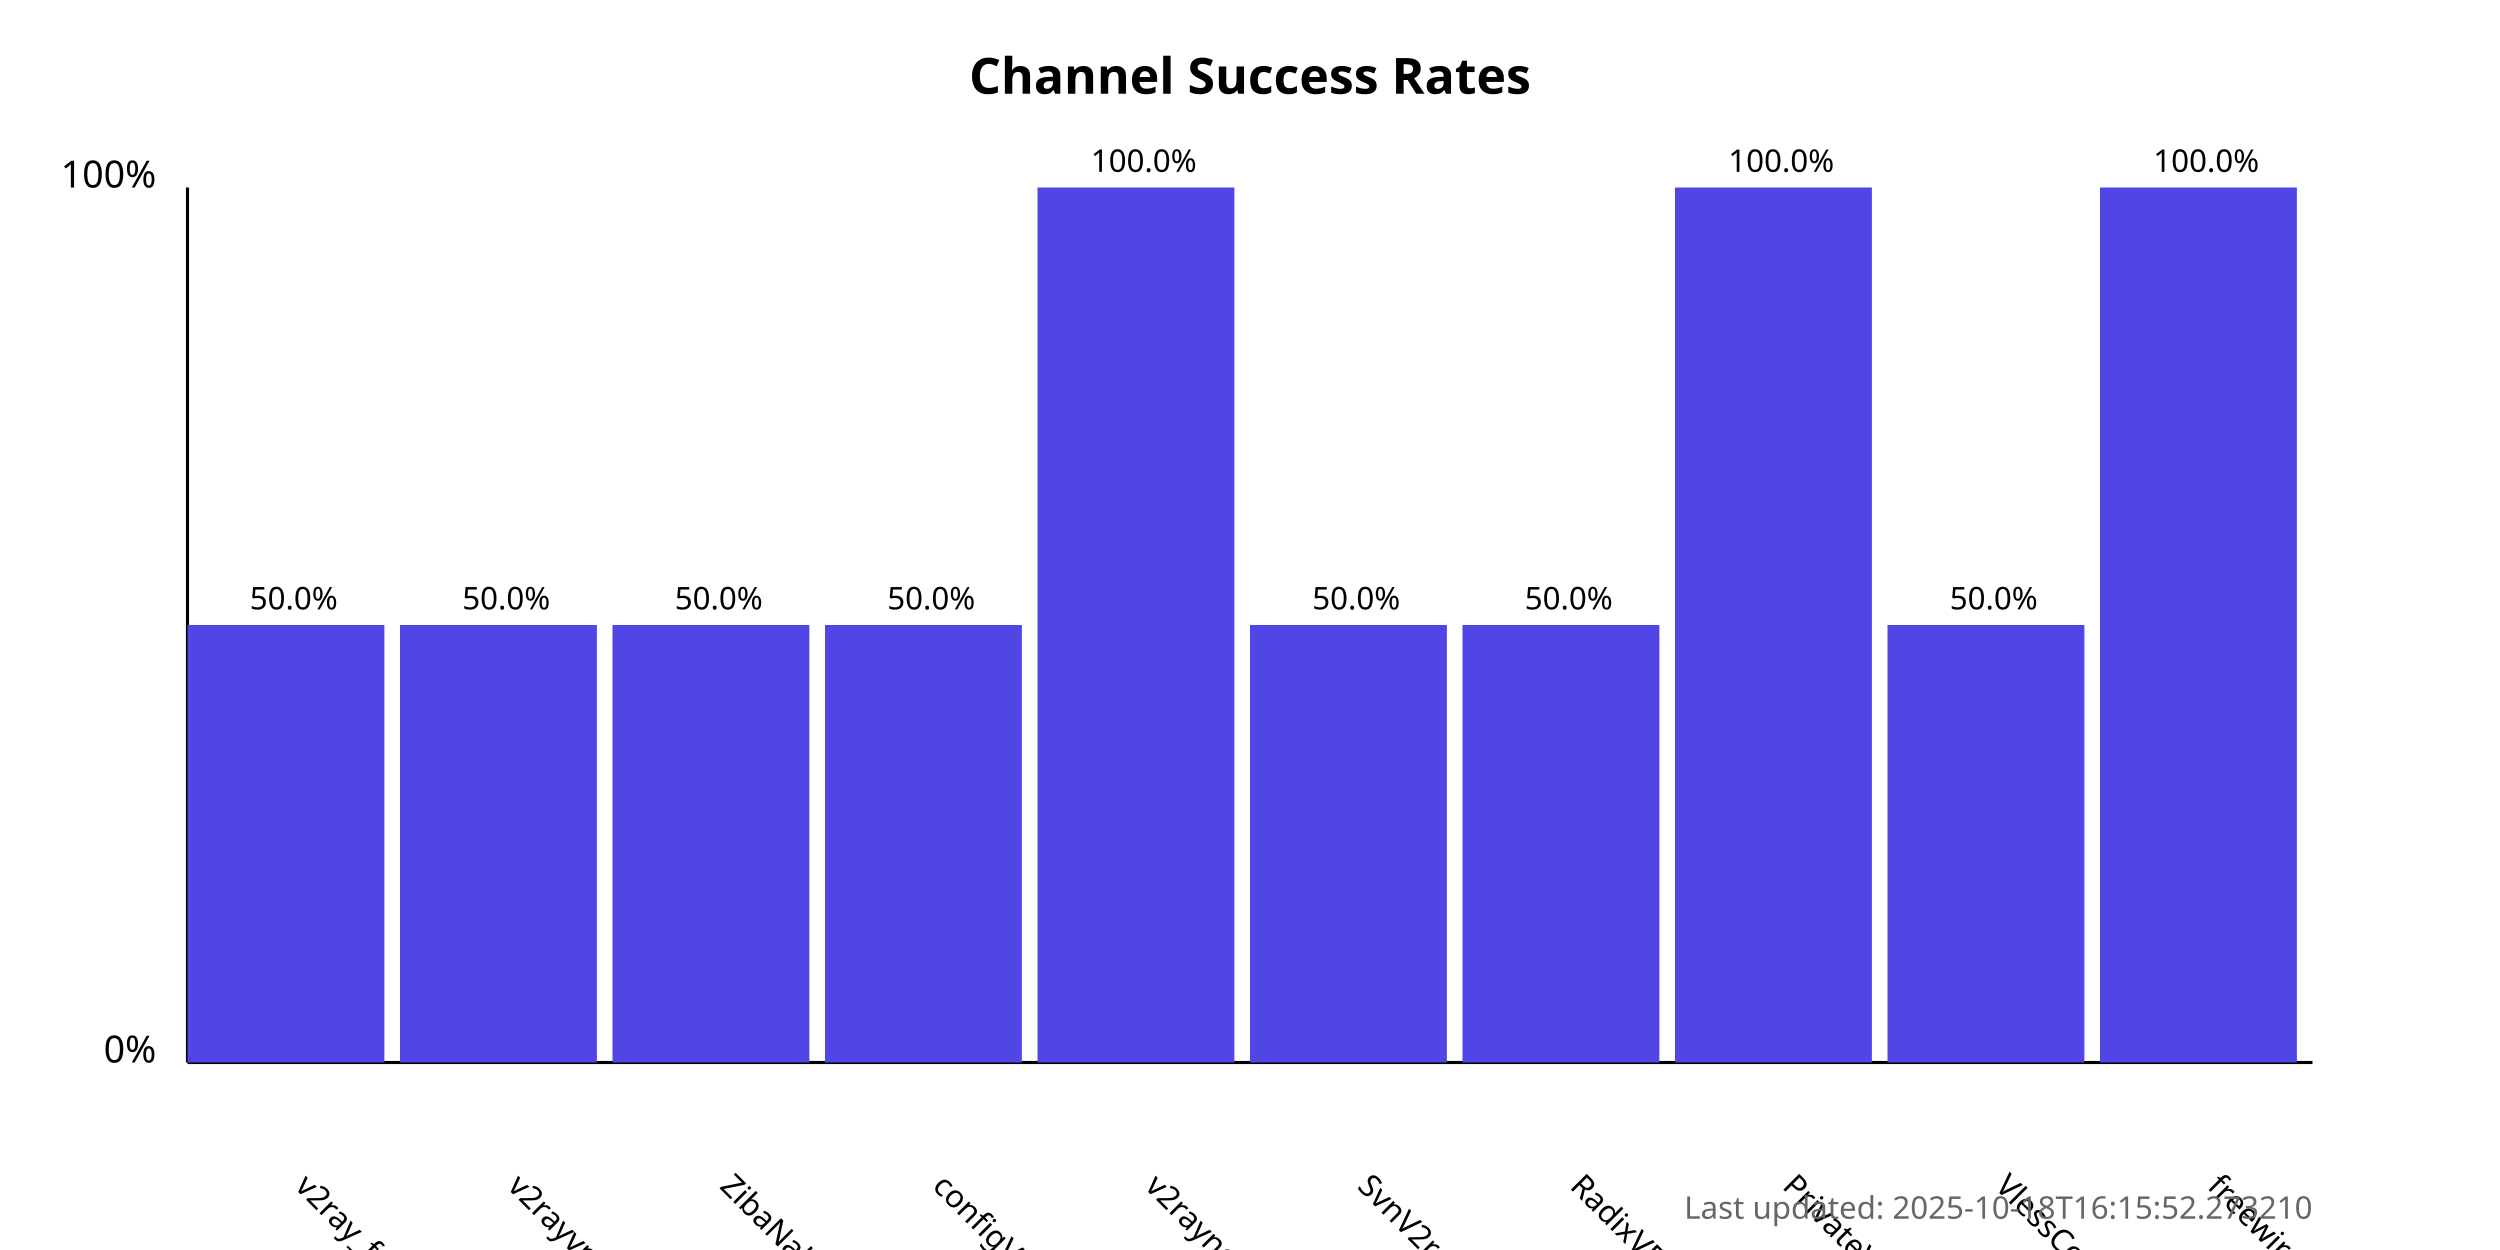
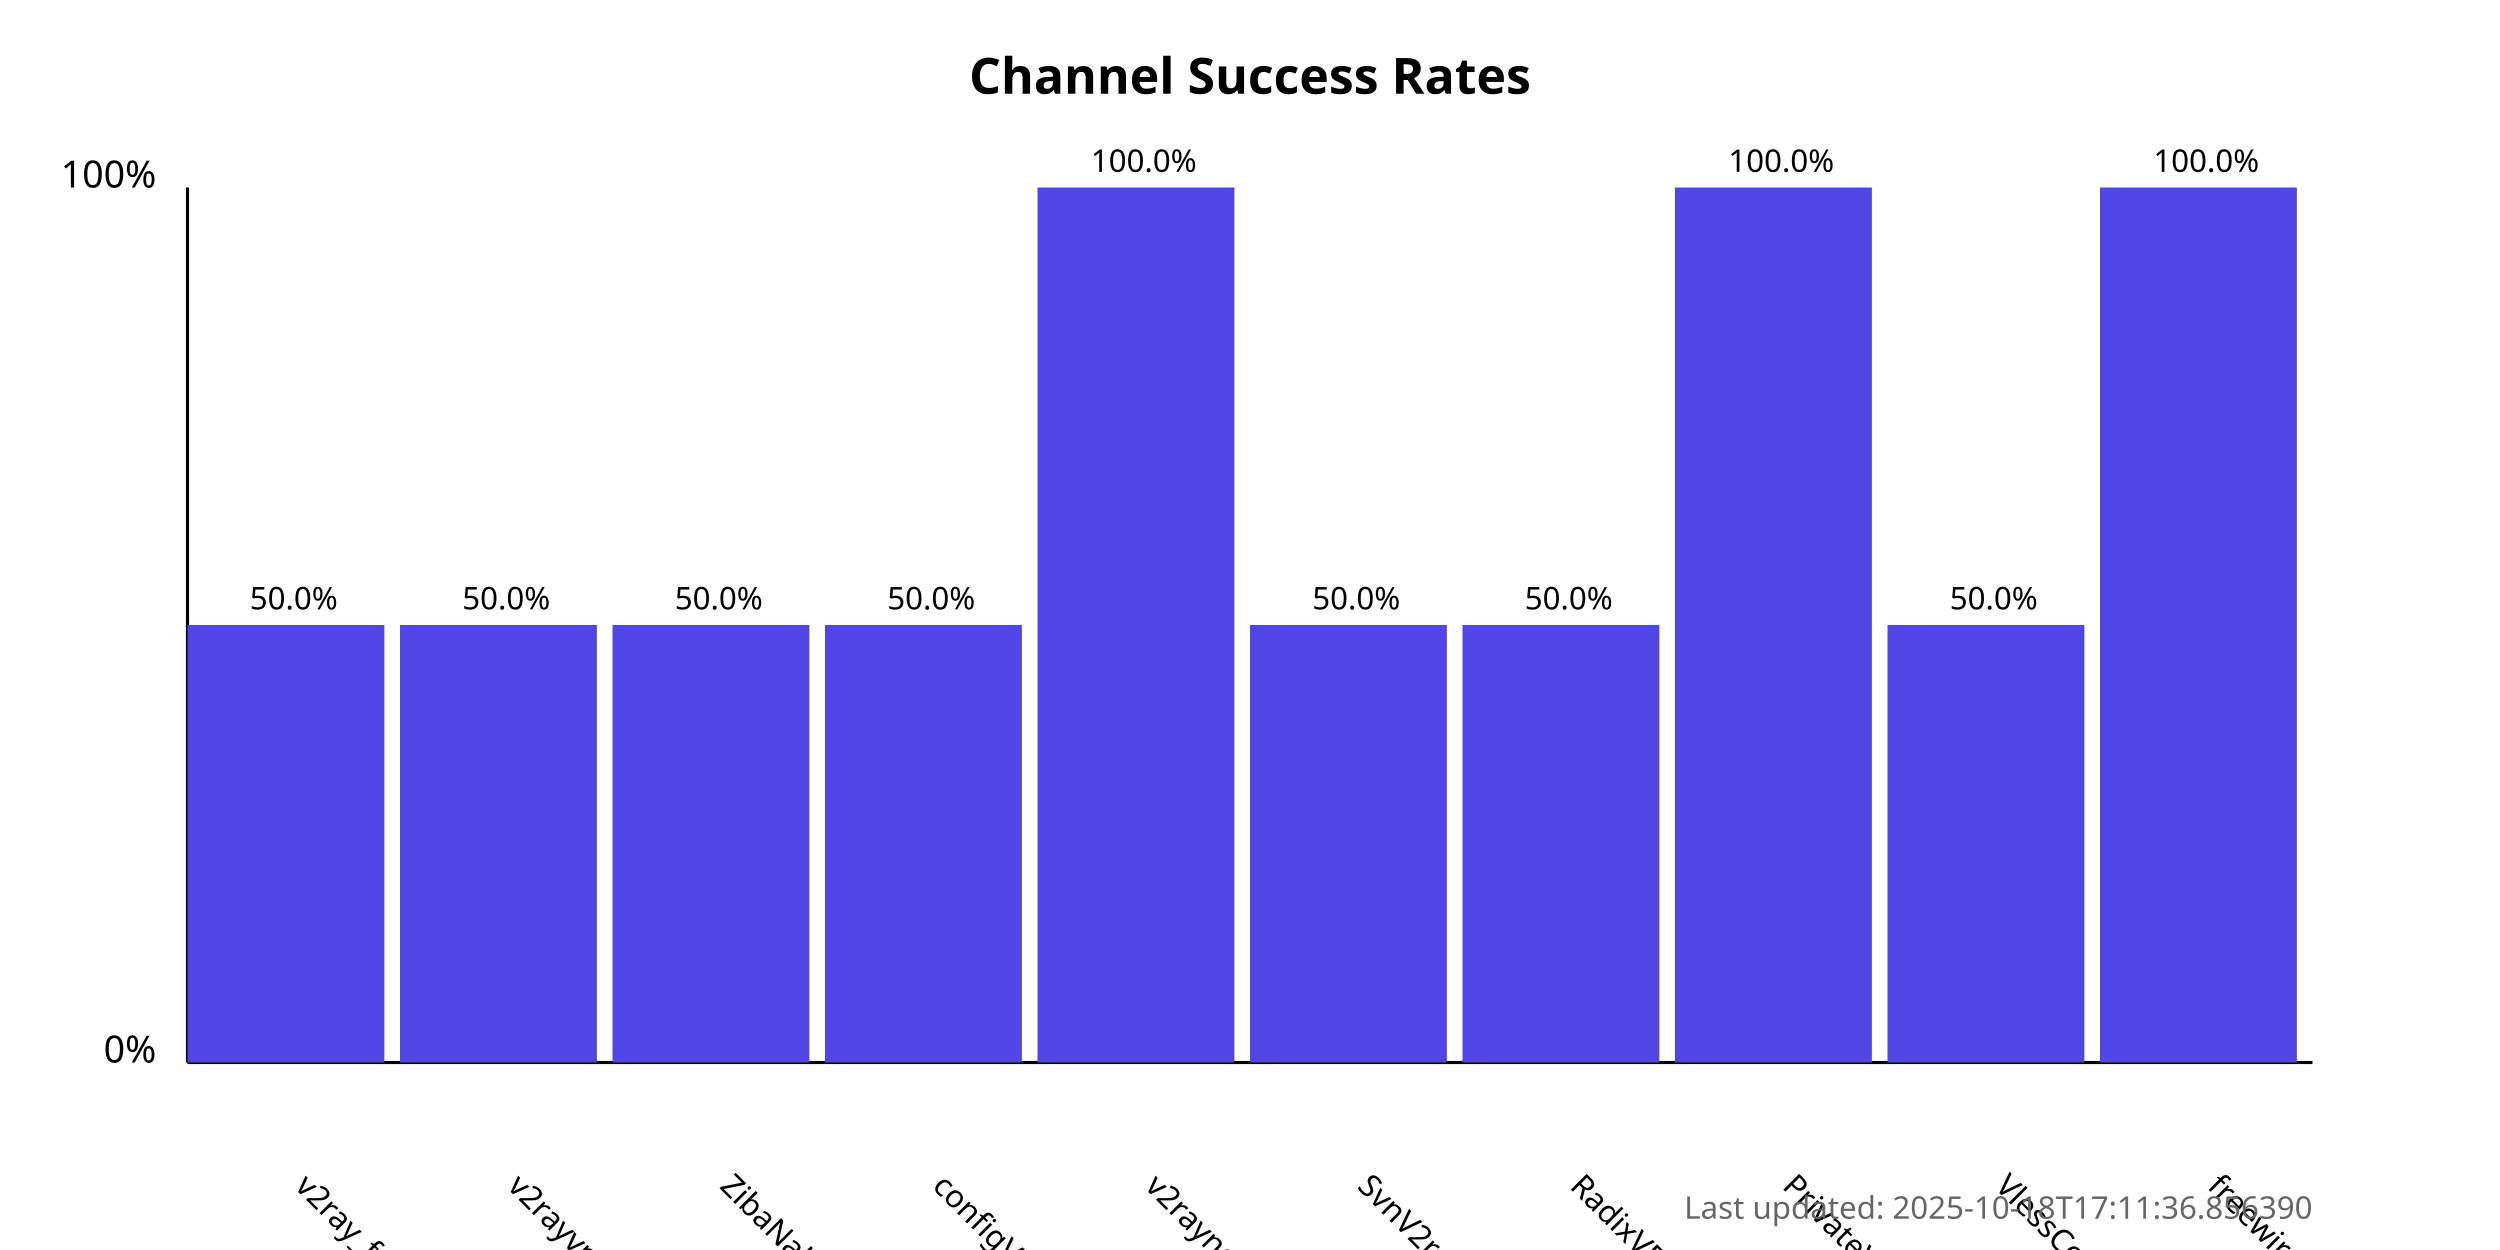
<svg xmlns="http://www.w3.org/2000/svg" width="800" height="400">
  <style>
            .chart-title { font: bold 16px sans-serif; }
            .axis-label { font: 12px sans-serif; }
            .tick-label { font: 10px sans-serif; }
            .bar { fill: #4f46e5; }
            .bar:hover { fill: #6366f1; }
            .timestamp { font: 10px sans-serif; fill: #666; }
        </style>
  <text x="400.0" y="30" text-anchor="middle" class="chart-title">
            Channel Success Rates
        </text>
  <line x1="60" y1="340" x2="60" y2="60" stroke="black" stroke-width="1" />
  <line x1="60" y1="340" x2="740" y2="340" stroke="black" stroke-width="1" />
  <text x="50" y="340" text-anchor="end" class="axis-label">0%</text>
  <text x="50" y="60" text-anchor="end" class="axis-label">100%</text>
  <g>
    <rect x="60" y="200.0" width="63.0" height="140.0" class="bar" />
    <text x="94.0" y="380" transform="rotate(45, 94.0, 380)" text-anchor="start" class="tick-label">
                v2ray_free_conf
            </text>
    <text x="94.0" y="195.0" text-anchor="middle" class="tick-label">
                50.0%
            </text>
  </g>
  <g>
    <rect x="128.0" y="200.0" width="63.0" height="140.0" class="bar" />
    <text x="162.0" y="380" transform="rotate(45, 162.0, 380)" text-anchor="start" class="tick-label">
                v2rayvpno
            </text>
    <text x="162.0" y="195.0" text-anchor="middle" class="tick-label">
                50.0%
            </text>
  </g>
  <g>
    <rect x="196.0" y="200.0" width="63.0" height="140.0" class="bar" />
    <text x="230.0" y="380" transform="rotate(45, 230.0, 380)" text-anchor="start" class="tick-label">
                ZibaNabz
            </text>
    <text x="230.0" y="195.0" text-anchor="middle" class="tick-label">
                50.0%
            </text>
  </g>
  <g>
    <rect x="264.0" y="200.0" width="63.0" height="140.0" class="bar" />
    <text x="298.0" y="380" transform="rotate(45, 298.0, 380)" text-anchor="start" class="tick-label">
                configV2rayForFree
            </text>
    <text x="298.0" y="195.0" text-anchor="middle" class="tick-label">
                50.0%
            </text>
  </g>
  <g>
    <rect x="332.0" y="60.0" width="63.0" height="280.0" class="bar" />
    <text x="366.0" y="380" transform="rotate(45, 366.0, 380)" text-anchor="start" class="tick-label">
                v2rayngvpn
            </text>
    <text x="366.0" y="55.0" text-anchor="middle" class="tick-label">
                100.0%
            </text>
  </g>
  <g>
    <rect x="400.0" y="200.0" width="63.0" height="140.0" class="bar" />
    <text x="434.0" y="380" transform="rotate(45, 434.0, 380)" text-anchor="start" class="tick-label">
                SvnV2ray
            </text>
    <text x="434.0" y="195.0" text-anchor="middle" class="tick-label">
                50.0%
            </text>
  </g>
  <g>
    <rect x="468.0" y="200.0" width="63.0" height="140.0" class="bar" />
    <text x="502.0" y="380" transform="rotate(45, 502.0, 380)" text-anchor="start" class="tick-label">
                RadixVPN
            </text>
    <text x="502.0" y="195.0" text-anchor="middle" class="tick-label">
                50.0%
            </text>
  </g>
  <g>
    <rect x="536.0" y="60.0" width="63.0" height="280.0" class="bar" />
    <text x="570.0" y="380" transform="rotate(45, 570.0, 380)" text-anchor="start" class="tick-label">
                PrivateVPNs
            </text>
    <text x="570.0" y="55.0" text-anchor="middle" class="tick-label">
                100.0%
            </text>
  </g>
  <g>
    <rect x="604.0" y="200.0" width="63.0" height="140.0" class="bar" />
    <text x="638.0" y="380" transform="rotate(45, 638.0, 380)" text-anchor="start" class="tick-label">
                VlessConfig
            </text>
    <text x="638.0" y="195.0" text-anchor="middle" class="tick-label">
                50.0%
            </text>
  </g>
  <g>
    <rect x="672.0" y="60.0" width="63.0" height="280.0" class="bar" />
    <text x="706.0" y="380" transform="rotate(45, 706.0, 380)" text-anchor="start" class="tick-label">
                freewireguard
            </text>
    <text x="706.0" y="55.0" text-anchor="middle" class="tick-label">
                100.0%
            </text>
  </g>
  <text x="740" y="390" text-anchor="end" class="timestamp">
-             Last updated: 2025-10-18T16:15:52.273210
+             Last updated: 2025-10-18T17:11:36.856390
        </text>
</svg>
